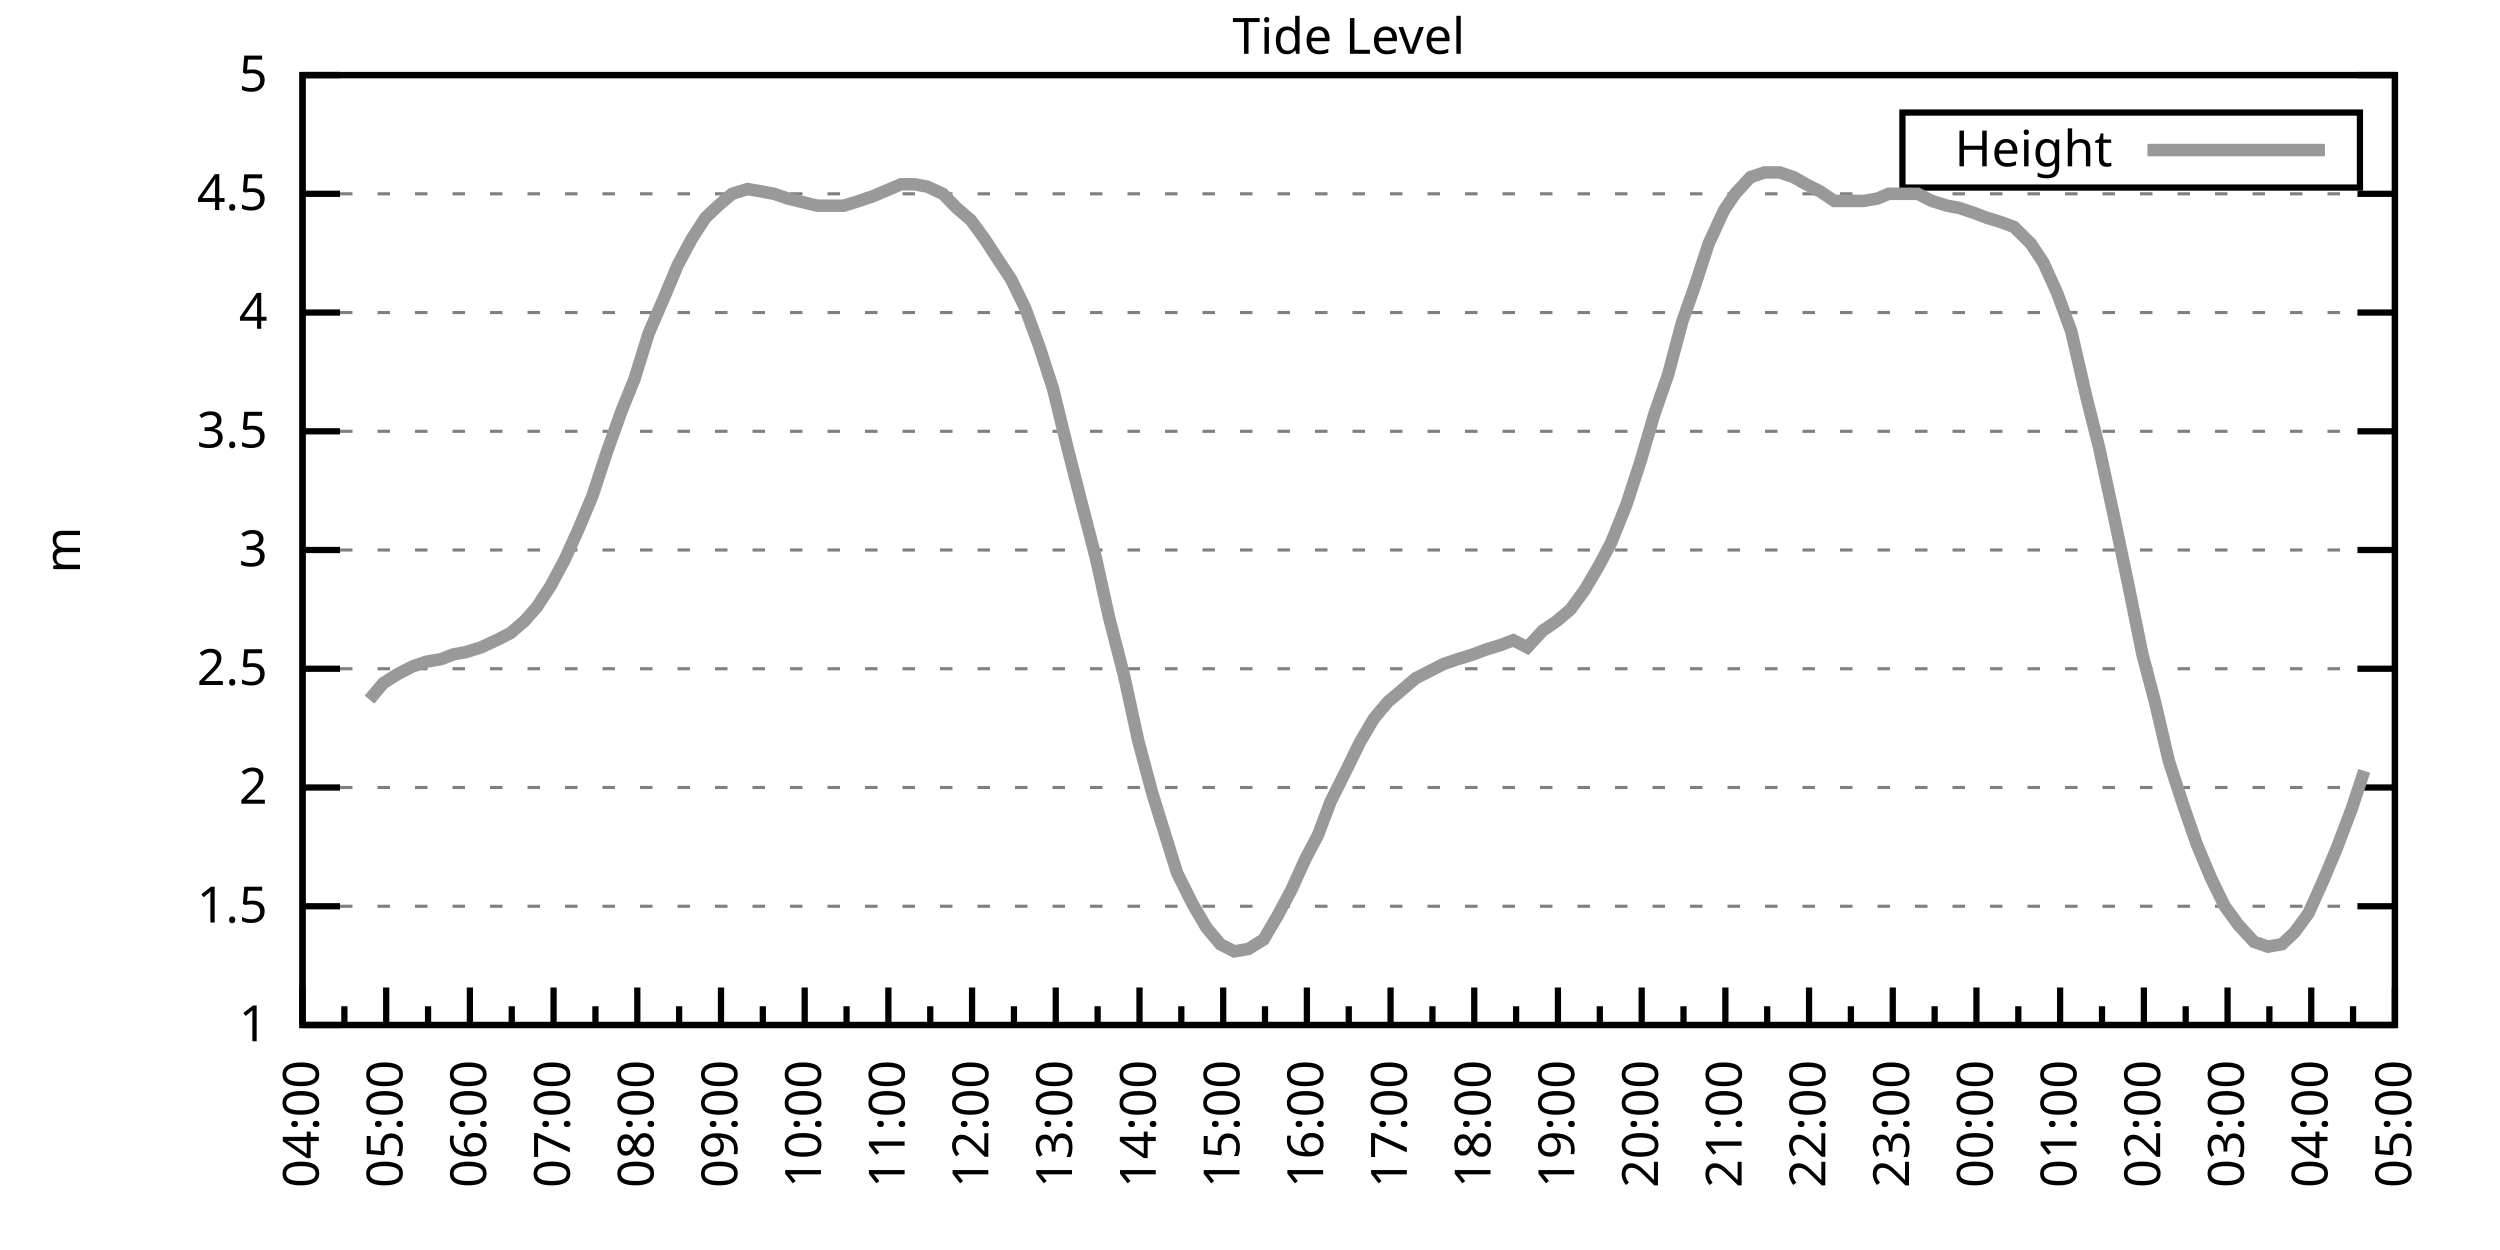
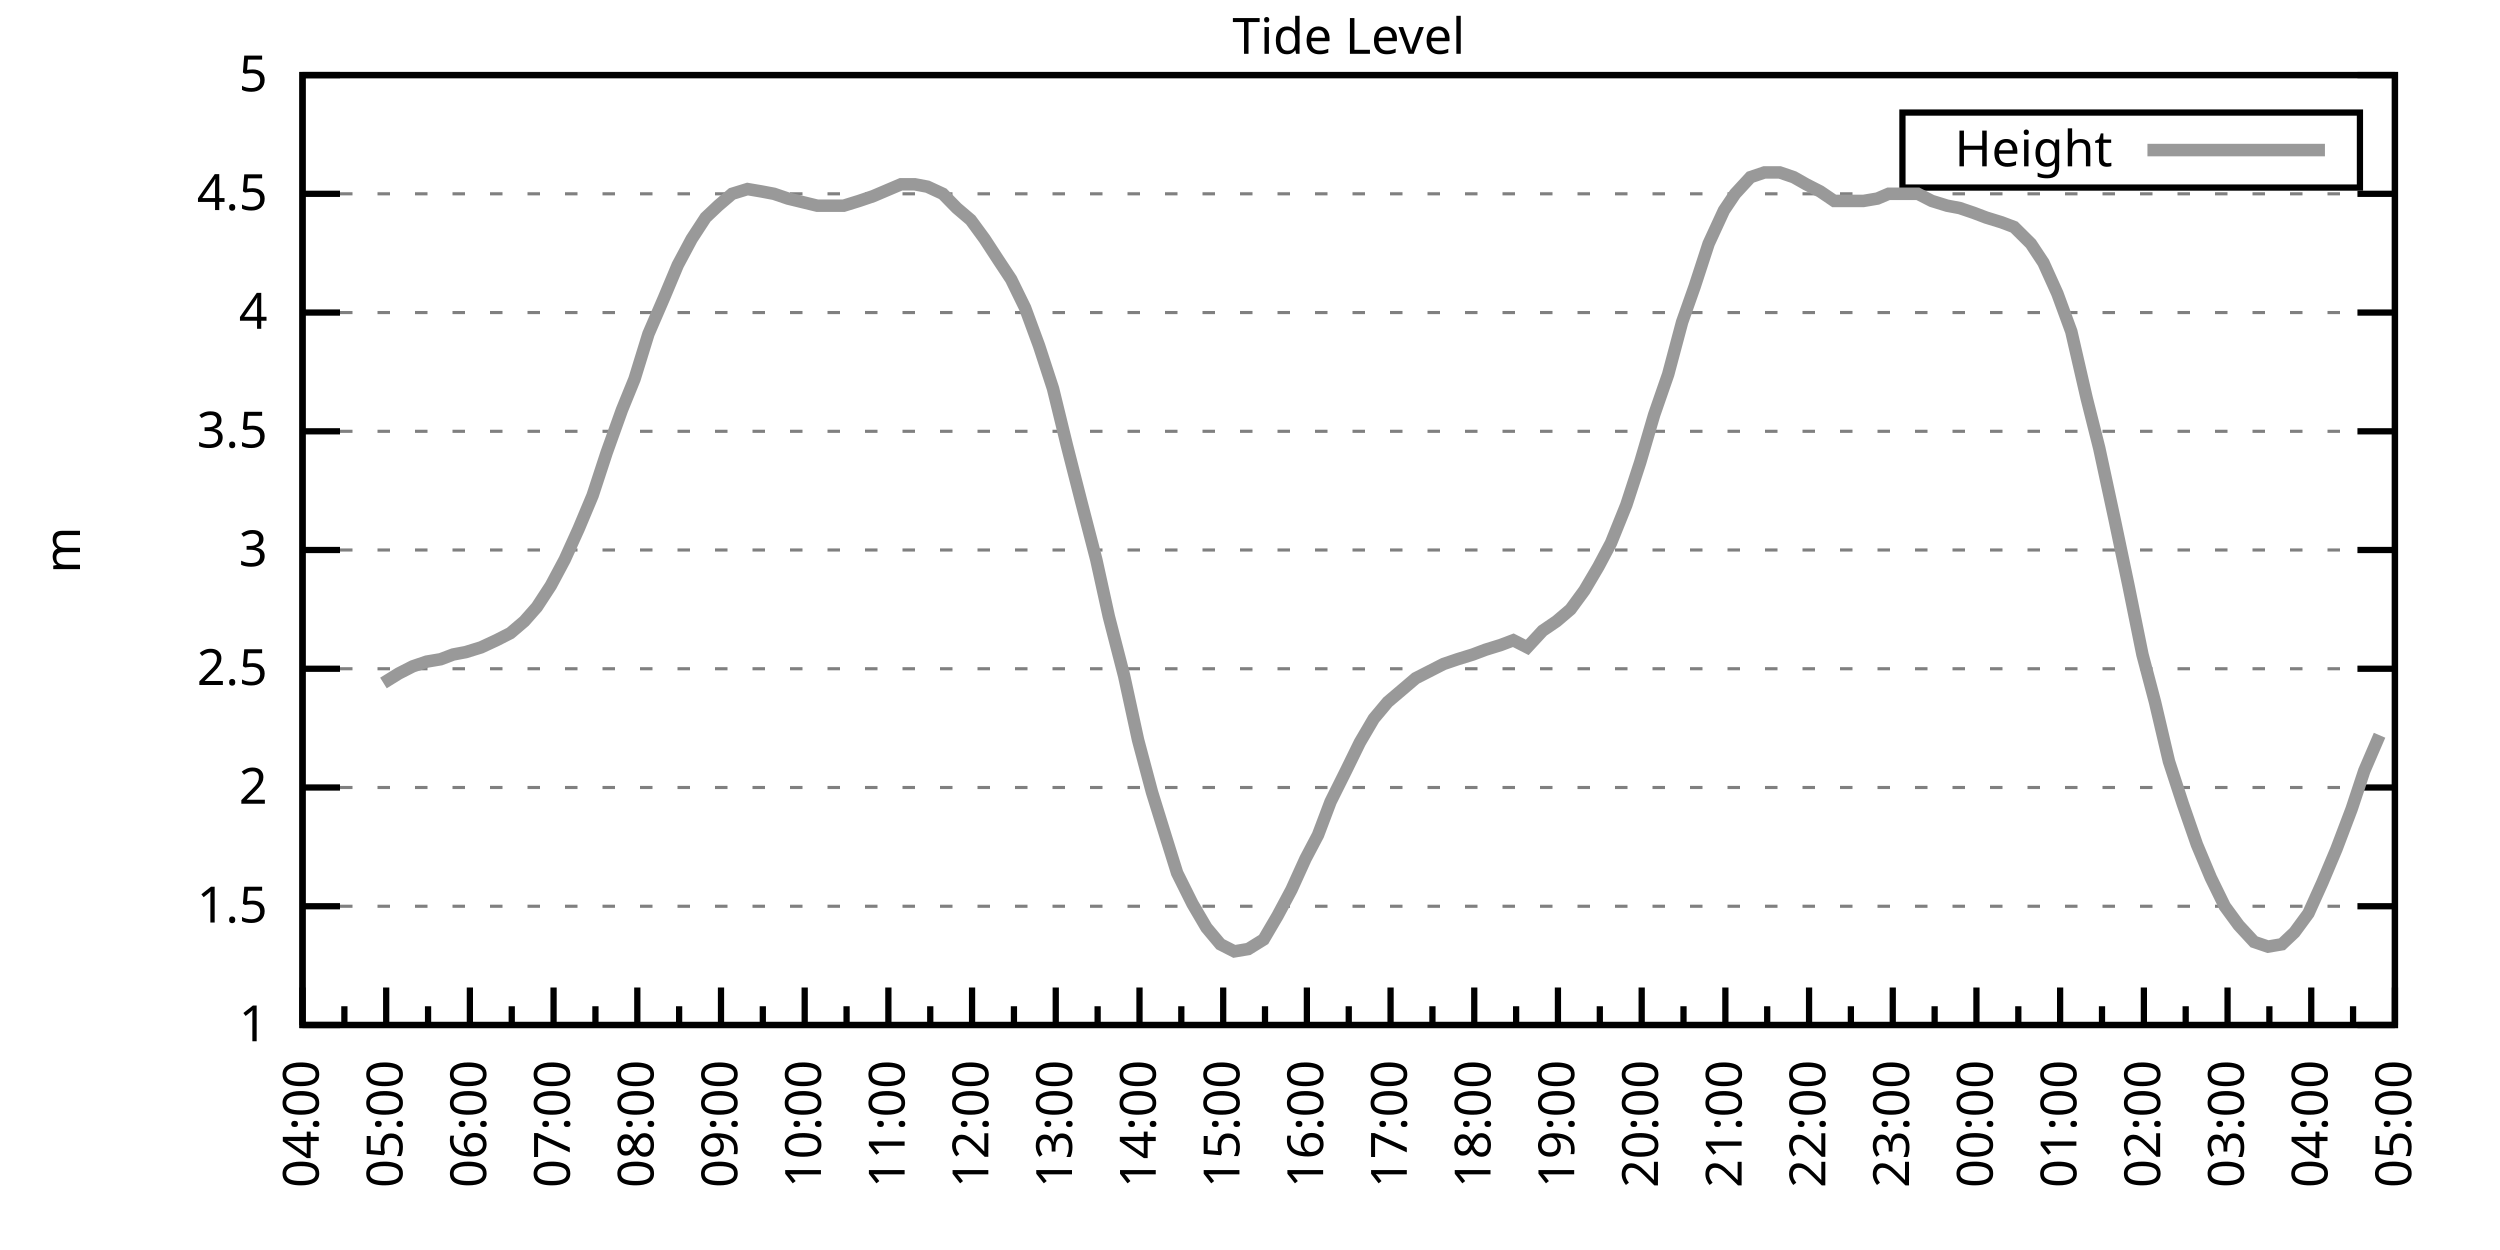
<svg xmlns="http://www.w3.org/2000/svg" xmlns:xlink="http://www.w3.org/1999/xlink" width="400" height="200" viewBox="0 0 400 200">
  <g id="gnuplot_canvas">
    <rect x="0" y="0" width="400" height="200" fill="none" />
    <defs>
      <circle id="gpDot" r="0.5" stroke-width="0.5" stroke="currentColor" />
      <path id="gpPt0" stroke-width="0.333" stroke="currentColor" d="M-1,0 h2 M0,-1 v2" />
      <path id="gpPt1" stroke-width="0.333" stroke="currentColor" d="M-1,-1 L1,1 M1,-1 L-1,1" />
      <path id="gpPt2" stroke-width="0.333" stroke="currentColor" d="M-1,0 L1,0 M0,-1 L0,1 M-1,-1 L1,1 M-1,1 L1,-1" />
      <rect id="gpPt3" stroke-width="0.333" stroke="currentColor" x="-1" y="-1" width="2" height="2" />
      <rect id="gpPt4" stroke-width="0.333" stroke="currentColor" fill="currentColor" x="-1" y="-1" width="2" height="2" />
      <circle id="gpPt5" stroke-width="0.333" stroke="currentColor" cx="0" cy="0" r="1" />
      <use xlink:href="#gpPt5" id="gpPt6" fill="currentColor" stroke="none" />
      <path id="gpPt7" stroke-width="0.333" stroke="currentColor" d="M0,-1.33 L-1.33,0.67 L1.33,0.67 z" />
      <use xlink:href="#gpPt7" id="gpPt8" fill="currentColor" stroke="none" />
      <use xlink:href="#gpPt7" id="gpPt9" stroke="currentColor" transform="rotate(180)" />
      <use xlink:href="#gpPt9" id="gpPt10" fill="currentColor" stroke="none" />
      <use xlink:href="#gpPt3" id="gpPt11" stroke="currentColor" transform="rotate(45)" />
      <use xlink:href="#gpPt11" id="gpPt12" fill="currentColor" stroke="none" />
      <path id="gpPt13" stroke-width="0.333" stroke="currentColor" d="M0,1.330 L1.265,0.411 L0.782,-1.067 L-0.782,-1.076 L-1.265,0.411 z" />
      <use xlink:href="#gpPt13" id="gpPt14" fill="currentColor" stroke="none" />
      <filter id="textbox" filterUnits="objectBoundingBox" x="0" y="0" height="1" width="1">
        <feFlood flood-color="white" flood-opacity="1" result="bgnd" />
        <feComposite in="SourceGraphic" in2="bgnd" operator="atop" />
      </filter>
      <filter id="greybox" filterUnits="objectBoundingBox" x="0" y="0" height="1" width="1">
        <feFlood flood-color="lightgrey" flood-opacity="1" result="grey" />
        <feComposite in="SourceGraphic" in2="grey" operator="atop" />
      </filter>
    </defs>
    <g fill="none" color="white" stroke="currentColor" stroke-width="1.00" stroke-linecap="butt" stroke-linejoin="miter">
</g>
    <g fill="none" color="black" stroke="currentColor" stroke-width="1.00" stroke-linecap="butt" stroke-linejoin="miter">
      <g stroke="none" shape-rendering="crispEdges">
        <polygon fill="rgb(255, 255, 255)" points="48.40,164.00 383.18,164.00 383.18,12.02 48.40,12.02 " />
      </g>
    </g>
    <g fill="none" color="black" stroke="currentColor" stroke-width="1.00" stroke-linecap="butt" stroke-linejoin="miter">
</g>
    <g fill="none" color="black" stroke="black" stroke-width="0.50" stroke-linecap="butt" stroke-linejoin="miter">
</g>
    <g fill="none" color="gray" stroke="currentColor" stroke-width="0.50" stroke-linecap="butt" stroke-linejoin="miter">
      <path stroke="gray" stroke-dasharray="2,4" class="gridline" d="M48.40,164.00 L383.19,164.00  " />
    </g>
    <g fill="none" color="gray" stroke="gray" stroke-width="1.00" stroke-linecap="butt" stroke-linejoin="miter">
</g>
    <g fill="none" color="black" stroke="currentColor" stroke-width="1.00" stroke-linecap="butt" stroke-linejoin="miter">
      <path stroke="black" d="M48.40,164.00 L54.40,164.00 M383.19,164.00 L377.19,164.00  " />
      <g transform="translate(42.80,166.60)" stroke="none" fill="black" font-family="Sans" font-size="8.00" text-anchor="end">
        <text>
          <tspan font-family="Sans"> 1</tspan>
        </text>
      </g>
    </g>
    <g fill="none" color="black" stroke="currentColor" stroke-width="1.00" stroke-linecap="butt" stroke-linejoin="miter">
</g>
    <g fill="none" color="black" stroke="black" stroke-width="0.50" stroke-linecap="butt" stroke-linejoin="miter">
</g>
    <g fill="none" color="gray" stroke="currentColor" stroke-width="0.50" stroke-linecap="butt" stroke-linejoin="miter">
      <path stroke="gray" stroke-dasharray="2,4" class="gridline" d="M48.40,145.00 L383.19,145.00  " />
    </g>
    <g fill="none" color="gray" stroke="gray" stroke-width="1.00" stroke-linecap="butt" stroke-linejoin="miter">
</g>
    <g fill="none" color="black" stroke="currentColor" stroke-width="1.00" stroke-linecap="butt" stroke-linejoin="miter">
      <path stroke="black" d="M48.40,145.00 L54.40,145.00 M383.19,145.00 L377.19,145.00  " />
      <g transform="translate(42.80,147.60)" stroke="none" fill="black" font-family="Sans" font-size="8.00" text-anchor="end">
        <text>
          <tspan font-family="Sans"> 1.5</tspan>
        </text>
      </g>
    </g>
    <g fill="none" color="black" stroke="currentColor" stroke-width="1.00" stroke-linecap="butt" stroke-linejoin="miter">
</g>
    <g fill="none" color="black" stroke="black" stroke-width="0.50" stroke-linecap="butt" stroke-linejoin="miter">
</g>
    <g fill="none" color="gray" stroke="currentColor" stroke-width="0.50" stroke-linecap="butt" stroke-linejoin="miter">
      <path stroke="gray" stroke-dasharray="2,4" class="gridline" d="M48.40,126.00 L383.19,126.00  " />
    </g>
    <g fill="none" color="gray" stroke="gray" stroke-width="1.00" stroke-linecap="butt" stroke-linejoin="miter">
</g>
    <g fill="none" color="black" stroke="currentColor" stroke-width="1.00" stroke-linecap="butt" stroke-linejoin="miter">
      <path stroke="black" d="M48.40,126.00 L54.40,126.00 M383.19,126.00 L377.19,126.00  " />
      <g transform="translate(42.80,128.60)" stroke="none" fill="black" font-family="Sans" font-size="8.00" text-anchor="end">
        <text>
          <tspan font-family="Sans"> 2</tspan>
        </text>
      </g>
    </g>
    <g fill="none" color="black" stroke="currentColor" stroke-width="1.00" stroke-linecap="butt" stroke-linejoin="miter">
</g>
    <g fill="none" color="black" stroke="black" stroke-width="0.50" stroke-linecap="butt" stroke-linejoin="miter">
</g>
    <g fill="none" color="gray" stroke="currentColor" stroke-width="0.50" stroke-linecap="butt" stroke-linejoin="miter">
      <path stroke="gray" stroke-dasharray="2,4" class="gridline" d="M48.40,107.00 L383.19,107.00  " />
    </g>
    <g fill="none" color="gray" stroke="gray" stroke-width="1.00" stroke-linecap="butt" stroke-linejoin="miter">
</g>
    <g fill="none" color="black" stroke="currentColor" stroke-width="1.00" stroke-linecap="butt" stroke-linejoin="miter">
      <path stroke="black" d="M48.40,107.00 L54.40,107.00 M383.19,107.00 L377.19,107.00  " />
      <g transform="translate(42.80,109.60)" stroke="none" fill="black" font-family="Sans" font-size="8.00" text-anchor="end">
        <text>
          <tspan font-family="Sans"> 2.5</tspan>
        </text>
      </g>
    </g>
    <g fill="none" color="black" stroke="currentColor" stroke-width="1.00" stroke-linecap="butt" stroke-linejoin="miter">
</g>
    <g fill="none" color="black" stroke="black" stroke-width="0.50" stroke-linecap="butt" stroke-linejoin="miter">
</g>
    <g fill="none" color="gray" stroke="currentColor" stroke-width="0.50" stroke-linecap="butt" stroke-linejoin="miter">
      <path stroke="gray" stroke-dasharray="2,4" class="gridline" d="M48.40,88.00 L383.19,88.00  " />
    </g>
    <g fill="none" color="gray" stroke="gray" stroke-width="1.00" stroke-linecap="butt" stroke-linejoin="miter">
</g>
    <g fill="none" color="black" stroke="currentColor" stroke-width="1.00" stroke-linecap="butt" stroke-linejoin="miter">
      <path stroke="black" d="M48.40,88.00 L54.40,88.00 M383.19,88.00 L377.19,88.00  " />
      <g transform="translate(42.80,90.60)" stroke="none" fill="black" font-family="Sans" font-size="8.00" text-anchor="end">
        <text>
          <tspan font-family="Sans"> 3</tspan>
        </text>
      </g>
    </g>
    <g fill="none" color="black" stroke="currentColor" stroke-width="1.00" stroke-linecap="butt" stroke-linejoin="miter">
</g>
    <g fill="none" color="black" stroke="black" stroke-width="0.50" stroke-linecap="butt" stroke-linejoin="miter">
</g>
    <g fill="none" color="gray" stroke="currentColor" stroke-width="0.50" stroke-linecap="butt" stroke-linejoin="miter">
      <path stroke="gray" stroke-dasharray="2,4" class="gridline" d="M48.40,69.01 L383.19,69.01  " />
    </g>
    <g fill="none" color="gray" stroke="gray" stroke-width="1.00" stroke-linecap="butt" stroke-linejoin="miter">
</g>
    <g fill="none" color="black" stroke="currentColor" stroke-width="1.00" stroke-linecap="butt" stroke-linejoin="miter">
      <path stroke="black" d="M48.40,69.01 L54.40,69.01 M383.19,69.01 L377.19,69.01  " />
      <g transform="translate(42.80,71.61)" stroke="none" fill="black" font-family="Sans" font-size="8.00" text-anchor="end">
        <text>
          <tspan font-family="Sans"> 3.5</tspan>
        </text>
      </g>
    </g>
    <g fill="none" color="black" stroke="currentColor" stroke-width="1.00" stroke-linecap="butt" stroke-linejoin="miter">
</g>
    <g fill="none" color="black" stroke="black" stroke-width="0.50" stroke-linecap="butt" stroke-linejoin="miter">
</g>
    <g fill="none" color="gray" stroke="currentColor" stroke-width="0.50" stroke-linecap="butt" stroke-linejoin="miter">
      <path stroke="gray" stroke-dasharray="2,4" class="gridline" d="M48.40,50.01 L383.19,50.01  " />
    </g>
    <g fill="none" color="gray" stroke="gray" stroke-width="1.00" stroke-linecap="butt" stroke-linejoin="miter">
</g>
    <g fill="none" color="black" stroke="currentColor" stroke-width="1.00" stroke-linecap="butt" stroke-linejoin="miter">
      <path stroke="black" d="M48.40,50.01 L54.40,50.01 M383.19,50.01 L377.19,50.01  " />
      <g transform="translate(42.80,52.61)" stroke="none" fill="black" font-family="Sans" font-size="8.00" text-anchor="end">
        <text>
          <tspan font-family="Sans"> 4</tspan>
        </text>
      </g>
    </g>
    <g fill="none" color="black" stroke="currentColor" stroke-width="1.00" stroke-linecap="butt" stroke-linejoin="miter">
</g>
    <g fill="none" color="black" stroke="black" stroke-width="0.50" stroke-linecap="butt" stroke-linejoin="miter">
</g>
    <g fill="none" color="gray" stroke="currentColor" stroke-width="0.50" stroke-linecap="butt" stroke-linejoin="miter">
      <path stroke="gray" stroke-dasharray="2,4" class="gridline" d="M48.40,31.01 L383.19,31.01  " />
    </g>
    <g fill="none" color="gray" stroke="gray" stroke-width="1.00" stroke-linecap="butt" stroke-linejoin="miter">
</g>
    <g fill="none" color="black" stroke="currentColor" stroke-width="1.00" stroke-linecap="butt" stroke-linejoin="miter">
      <path stroke="black" d="M48.40,31.01 L54.40,31.01 M383.19,31.01 L377.19,31.01  " />
      <g transform="translate(42.80,33.61)" stroke="none" fill="black" font-family="Sans" font-size="8.00" text-anchor="end">
        <text>
          <tspan font-family="Sans"> 4.5</tspan>
        </text>
      </g>
    </g>
    <g fill="none" color="black" stroke="currentColor" stroke-width="1.00" stroke-linecap="butt" stroke-linejoin="miter">
</g>
    <g fill="none" color="black" stroke="black" stroke-width="0.50" stroke-linecap="butt" stroke-linejoin="miter">
</g>
    <g fill="none" color="gray" stroke="currentColor" stroke-width="0.50" stroke-linecap="butt" stroke-linejoin="miter">
      <path stroke="gray" stroke-dasharray="2,4" class="gridline" d="M48.40,12.01 L383.19,12.01  " />
    </g>
    <g fill="none" color="gray" stroke="gray" stroke-width="1.00" stroke-linecap="butt" stroke-linejoin="miter">
</g>
    <g fill="none" color="black" stroke="currentColor" stroke-width="1.00" stroke-linecap="butt" stroke-linejoin="miter">
      <path stroke="black" d="M48.40,12.01 L54.40,12.01 M383.19,12.01 L377.19,12.01  " />
      <g transform="translate(42.80,14.61)" stroke="none" fill="black" font-family="Sans" font-size="8.00" text-anchor="end">
        <text>
          <tspan font-family="Sans"> 5</tspan>
        </text>
      </g>
    </g>
    <g fill="none" color="black" stroke="currentColor" stroke-width="1.00" stroke-linecap="butt" stroke-linejoin="miter">
      <path stroke="black" d="M48.40,164.00 L48.40,158.00  " />
      <g transform="translate(51.00,169.60) rotate(270)" stroke="none" fill="black" font-family="Sans" font-size="8.00" text-anchor="end">
        <text>
          <tspan font-family="Sans">04:00</tspan>
        </text>
      </g>
    </g>
    <g fill="none" color="black" stroke="currentColor" stroke-width="1.00" stroke-linecap="butt" stroke-linejoin="miter">
      <path stroke="black" d="M55.10,164.00 L55.10,161.00 M61.79,164.00 L61.79,158.00  " />
      <g transform="translate(64.39,169.60) rotate(270)" stroke="none" fill="black" font-family="Sans" font-size="8.00" text-anchor="end">
        <text>
          <tspan font-family="Sans">05:00</tspan>
        </text>
      </g>
    </g>
    <g fill="none" color="black" stroke="currentColor" stroke-width="1.00" stroke-linecap="butt" stroke-linejoin="miter">
      <path stroke="black" d="M68.49,164.00 L68.49,161.00 M75.18,164.00 L75.18,158.00  " />
      <g transform="translate(77.78,169.60) rotate(270)" stroke="none" fill="black" font-family="Sans" font-size="8.00" text-anchor="end">
        <text>
          <tspan font-family="Sans">06:00</tspan>
        </text>
      </g>
    </g>
    <g fill="none" color="black" stroke="currentColor" stroke-width="1.00" stroke-linecap="butt" stroke-linejoin="miter">
      <path stroke="black" d="M81.88,164.00 L81.88,161.00 M88.57,164.00 L88.57,158.00  " />
      <g transform="translate(91.17,169.60) rotate(270)" stroke="none" fill="black" font-family="Sans" font-size="8.00" text-anchor="end">
        <text>
          <tspan font-family="Sans">07:00</tspan>
        </text>
      </g>
    </g>
    <g fill="none" color="black" stroke="currentColor" stroke-width="1.00" stroke-linecap="butt" stroke-linejoin="miter">
      <path stroke="black" d="M95.27,164.00 L95.27,161.00 M101.97,164.00 L101.97,158.00  " />
      <g transform="translate(104.57,169.60) rotate(270)" stroke="none" fill="black" font-family="Sans" font-size="8.00" text-anchor="end">
        <text>
          <tspan font-family="Sans">08:00</tspan>
        </text>
      </g>
    </g>
    <g fill="none" color="black" stroke="currentColor" stroke-width="1.00" stroke-linecap="butt" stroke-linejoin="miter">
      <path stroke="black" d="M108.66,164.00 L108.66,161.00 M115.36,164.00 L115.36,158.00  " />
      <g transform="translate(117.96,169.60) rotate(270)" stroke="none" fill="black" font-family="Sans" font-size="8.00" text-anchor="end">
        <text>
          <tspan font-family="Sans">09:00</tspan>
        </text>
      </g>
    </g>
    <g fill="none" color="black" stroke="currentColor" stroke-width="1.00" stroke-linecap="butt" stroke-linejoin="miter">
      <path stroke="black" d="M122.05,164.00 L122.05,161.00 M128.75,164.00 L128.75,158.00  " />
      <g transform="translate(131.35,169.60) rotate(270)" stroke="none" fill="black" font-family="Sans" font-size="8.00" text-anchor="end">
        <text>
          <tspan font-family="Sans">10:00</tspan>
        </text>
      </g>
    </g>
    <g fill="none" color="black" stroke="currentColor" stroke-width="1.00" stroke-linecap="butt" stroke-linejoin="miter">
      <path stroke="black" d="M135.45,164.00 L135.45,161.00 M142.14,164.00 L142.14,158.00  " />
      <g transform="translate(144.74,169.60) rotate(270)" stroke="none" fill="black" font-family="Sans" font-size="8.00" text-anchor="end">
        <text>
          <tspan font-family="Sans">11:00</tspan>
        </text>
      </g>
    </g>
    <g fill="none" color="black" stroke="currentColor" stroke-width="1.00" stroke-linecap="butt" stroke-linejoin="miter">
      <path stroke="black" d="M148.84,164.00 L148.84,161.00 M155.53,164.00 L155.53,158.00  " />
      <g transform="translate(158.13,169.60) rotate(270)" stroke="none" fill="black" font-family="Sans" font-size="8.00" text-anchor="end">
        <text>
          <tspan font-family="Sans">12:00</tspan>
        </text>
      </g>
    </g>
    <g fill="none" color="black" stroke="currentColor" stroke-width="1.00" stroke-linecap="butt" stroke-linejoin="miter">
      <path stroke="black" d="M162.23,164.00 L162.23,161.00 M168.92,164.00 L168.92,158.00  " />
      <g transform="translate(171.52,169.60) rotate(270)" stroke="none" fill="black" font-family="Sans" font-size="8.00" text-anchor="end">
        <text>
          <tspan font-family="Sans">13:00</tspan>
        </text>
      </g>
    </g>
    <g fill="none" color="black" stroke="currentColor" stroke-width="1.00" stroke-linecap="butt" stroke-linejoin="miter">
      <path stroke="black" d="M175.62,164.00 L175.62,161.00 M182.32,164.00 L182.32,158.00  " />
      <g transform="translate(184.92,169.60) rotate(270)" stroke="none" fill="black" font-family="Sans" font-size="8.00" text-anchor="end">
        <text>
          <tspan font-family="Sans">14:00</tspan>
        </text>
      </g>
    </g>
    <g fill="none" color="black" stroke="currentColor" stroke-width="1.00" stroke-linecap="butt" stroke-linejoin="miter">
      <path stroke="black" d="M189.01,164.00 L189.01,161.00 M195.71,164.00 L195.71,158.00  " />
      <g transform="translate(198.31,169.60) rotate(270)" stroke="none" fill="black" font-family="Sans" font-size="8.00" text-anchor="end">
        <text>
          <tspan font-family="Sans">15:00</tspan>
        </text>
      </g>
    </g>
    <g fill="none" color="black" stroke="currentColor" stroke-width="1.00" stroke-linecap="butt" stroke-linejoin="miter">
      <path stroke="black" d="M202.40,164.00 L202.40,161.00 M209.10,164.00 L209.10,158.00  " />
      <g transform="translate(211.70,169.60) rotate(270)" stroke="none" fill="black" font-family="Sans" font-size="8.00" text-anchor="end">
        <text>
          <tspan font-family="Sans">16:00</tspan>
        </text>
      </g>
    </g>
    <g fill="none" color="black" stroke="currentColor" stroke-width="1.00" stroke-linecap="butt" stroke-linejoin="miter">
      <path stroke="black" d="M215.80,164.00 L215.80,161.00 M222.49,164.00 L222.49,158.00  " />
      <g transform="translate(225.09,169.60) rotate(270)" stroke="none" fill="black" font-family="Sans" font-size="8.00" text-anchor="end">
        <text>
          <tspan font-family="Sans">17:00</tspan>
        </text>
      </g>
    </g>
    <g fill="none" color="black" stroke="currentColor" stroke-width="1.00" stroke-linecap="butt" stroke-linejoin="miter">
      <path stroke="black" d="M229.19,164.00 L229.19,161.00 M235.88,164.00 L235.88,158.00  " />
      <g transform="translate(238.48,169.60) rotate(270)" stroke="none" fill="black" font-family="Sans" font-size="8.00" text-anchor="end">
        <text>
          <tspan font-family="Sans">18:00</tspan>
        </text>
      </g>
    </g>
    <g fill="none" color="black" stroke="currentColor" stroke-width="1.00" stroke-linecap="butt" stroke-linejoin="miter">
      <path stroke="black" d="M242.58,164.00 L242.58,161.00 M249.27,164.00 L249.27,158.00  " />
      <g transform="translate(251.87,169.60) rotate(270)" stroke="none" fill="black" font-family="Sans" font-size="8.00" text-anchor="end">
        <text>
          <tspan font-family="Sans">19:00</tspan>
        </text>
      </g>
    </g>
    <g fill="none" color="black" stroke="currentColor" stroke-width="1.00" stroke-linecap="butt" stroke-linejoin="miter">
      <path stroke="black" d="M255.97,164.00 L255.97,161.00 M262.67,164.00 L262.67,158.00  " />
      <g transform="translate(265.27,169.60) rotate(270)" stroke="none" fill="black" font-family="Sans" font-size="8.00" text-anchor="end">
        <text>
          <tspan font-family="Sans">20:00</tspan>
        </text>
      </g>
    </g>
    <g fill="none" color="black" stroke="currentColor" stroke-width="1.00" stroke-linecap="butt" stroke-linejoin="miter">
      <path stroke="black" d="M269.36,164.00 L269.36,161.00 M276.06,164.00 L276.06,158.00  " />
      <g transform="translate(278.66,169.60) rotate(270)" stroke="none" fill="black" font-family="Sans" font-size="8.00" text-anchor="end">
        <text>
          <tspan font-family="Sans">21:00</tspan>
        </text>
      </g>
    </g>
    <g fill="none" color="black" stroke="currentColor" stroke-width="1.00" stroke-linecap="butt" stroke-linejoin="miter">
      <path stroke="black" d="M282.75,164.00 L282.75,161.00 M289.45,164.00 L289.45,158.00  " />
      <g transform="translate(292.05,169.60) rotate(270)" stroke="none" fill="black" font-family="Sans" font-size="8.00" text-anchor="end">
        <text>
          <tspan font-family="Sans">22:00</tspan>
        </text>
      </g>
    </g>
    <g fill="none" color="black" stroke="currentColor" stroke-width="1.00" stroke-linecap="butt" stroke-linejoin="miter">
      <path stroke="black" d="M296.14,164.00 L296.14,161.00 M302.84,164.00 L302.84,158.00  " />
      <g transform="translate(305.44,169.60) rotate(270)" stroke="none" fill="black" font-family="Sans" font-size="8.00" text-anchor="end">
        <text>
          <tspan font-family="Sans">23:00</tspan>
        </text>
      </g>
    </g>
    <g fill="none" color="black" stroke="currentColor" stroke-width="1.00" stroke-linecap="butt" stroke-linejoin="miter">
      <path stroke="black" d="M309.54,164.00 L309.54,161.00 M316.23,164.00 L316.23,158.00  " />
      <g transform="translate(318.83,169.60) rotate(270)" stroke="none" fill="black" font-family="Sans" font-size="8.00" text-anchor="end">
        <text>
          <tspan font-family="Sans">00:00</tspan>
        </text>
      </g>
    </g>
    <g fill="none" color="black" stroke="currentColor" stroke-width="1.00" stroke-linecap="butt" stroke-linejoin="miter">
      <path stroke="black" d="M322.93,164.00 L322.93,161.00 M329.62,164.00 L329.62,158.00  " />
      <g transform="translate(332.22,169.60) rotate(270)" stroke="none" fill="black" font-family="Sans" font-size="8.00" text-anchor="end">
        <text>
          <tspan font-family="Sans">01:00</tspan>
        </text>
      </g>
    </g>
    <g fill="none" color="black" stroke="currentColor" stroke-width="1.00" stroke-linecap="butt" stroke-linejoin="miter">
      <path stroke="black" d="M336.32,164.00 L336.32,161.00 M343.02,164.00 L343.02,158.00  " />
      <g transform="translate(345.62,169.60) rotate(270)" stroke="none" fill="black" font-family="Sans" font-size="8.00" text-anchor="end">
        <text>
          <tspan font-family="Sans">02:00</tspan>
        </text>
      </g>
    </g>
    <g fill="none" color="black" stroke="currentColor" stroke-width="1.00" stroke-linecap="butt" stroke-linejoin="miter">
      <path stroke="black" d="M349.71,164.00 L349.71,161.00 M356.41,164.00 L356.41,158.00  " />
      <g transform="translate(359.01,169.60) rotate(270)" stroke="none" fill="black" font-family="Sans" font-size="8.00" text-anchor="end">
        <text>
          <tspan font-family="Sans">03:00</tspan>
        </text>
      </g>
    </g>
    <g fill="none" color="black" stroke="currentColor" stroke-width="1.00" stroke-linecap="butt" stroke-linejoin="miter">
      <path stroke="black" d="M363.10,164.00 L363.10,161.00 M369.80,164.00 L369.80,158.00  " />
      <g transform="translate(372.40,169.60) rotate(270)" stroke="none" fill="black" font-family="Sans" font-size="8.00" text-anchor="end">
        <text>
          <tspan font-family="Sans">04:00</tspan>
        </text>
      </g>
    </g>
    <g fill="none" color="black" stroke="currentColor" stroke-width="1.00" stroke-linecap="butt" stroke-linejoin="miter">
      <path stroke="black" d="M376.49,164.00 L376.49,161.00 M383.19,164.00 L383.19,158.00  " />
      <g transform="translate(385.79,169.60) rotate(270)" stroke="none" fill="black" font-family="Sans" font-size="8.00" text-anchor="end">
        <text>
          <tspan font-family="Sans">05:00</tspan>
        </text>
      </g>
    </g>
    <g fill="none" color="black" stroke="currentColor" stroke-width="1.00" stroke-linecap="butt" stroke-linejoin="miter">
</g>
    <g fill="none" color="black" stroke="currentColor" stroke-width="1.00" stroke-linecap="butt" stroke-linejoin="miter">
      <path stroke="black" d="M48.40,12.01 L48.40,164.00 L383.19,164.00 L383.19,12.01 L48.40,12.01 Z  " />
    </g>
    <g fill="none" color="black" stroke="currentColor" stroke-width="1.00" stroke-linecap="butt" stroke-linejoin="miter">
      <g transform="translate(12.80,88.01) rotate(270)" stroke="none" fill="black" font-family="Sans" font-size="8.00" text-anchor="middle">
        <text>
          <tspan font-family="Sans">m</tspan>
        </text>
      </g>
    </g>
    <g fill="none" color="black" stroke="currentColor" stroke-width="1.00" stroke-linecap="butt" stroke-linejoin="miter">
</g>
    <g fill="none" color="black" stroke="currentColor" stroke-width="1.00" stroke-linecap="butt" stroke-linejoin="miter">
      <path stroke="black" d="M304.39,30.01 L304.39,18.01 L377.59,18.01 L377.59,30.01 L304.39,30.01 Z  " />
    </g>
    <g id="Tide_level_plot_1">
      <g fill="none" color="white" stroke="black" stroke-width="2.00" stroke-linecap="butt" stroke-linejoin="miter">
</g>
      <g fill="none" color="black" stroke="currentColor" stroke-width="2.00" stroke-linecap="butt" stroke-linejoin="miter">
        <g transform="translate(337.99,26.61)" stroke="none" fill="black" font-family="Sans" font-size="8.00" text-anchor="end">
          <text>
            <tspan font-family="Sans">Height</tspan>
          </text>
        </g>
      </g>
      <g fill="none" color="black" stroke="currentColor" stroke-width="2.00" stroke-linecap="butt" stroke-linejoin="miter">
-         <path stroke="rgb(153, 153, 153)" d="M343.59,24.01 L371.99,24.01 M59.11,111.94 L61.35,109.28 L63.80,107.76 L66.03,106.62 L68.26,105.86 L70.50,105.48   L72.50,104.72 L74.51,104.34 L76.97,103.58 L79.42,102.44 L81.66,101.30 L83.89,99.40 L85.90,97.12 L88.13,93.70   L90.36,89.52 L92.59,84.59 L94.82,79.27 L97.06,72.43 L99.51,65.59 L101.52,60.65 L103.75,53.43 L106.21,47.73   L108.44,42.41 L110.67,38.23 L112.90,34.81 L114.91,32.91 L117.14,31.01 L119.60,30.25 L121.83,30.63 L123.84,31.01   L126.07,31.77 L130.76,32.91 L132.99,32.91 L135.00,32.91 L137.45,32.15 L139.69,31.39 L144.15,29.49 L146.38,29.49   L148.39,29.87 L150.85,31.01 L153.08,33.29 L155.31,35.19 L157.54,38.23 L159.77,41.65 L161.78,44.69 L164.01,49.25   L166.25,55.33 L168.48,62.17 L170.71,71.29 L172.94,80.03 L175.40,89.52 L177.41,98.64 L179.86,108.14 L182.09,118.40   L184.32,126.76 L186.56,133.98 L188.34,139.68 L190.80,144.62 L193.03,148.42 L195.26,151.08 L197.49,152.22 L199.73,151.84   L202.18,150.32 L204.41,146.52 L206.64,142.34 L208.88,137.40 L210.88,133.60 L212.89,128.28 L215.35,123.34 L217.58,118.78   L219.81,114.98 L222.04,112.32 L224.28,110.42 L226.51,108.52 L228.74,107.38 L230.97,106.24 L233.20,105.48 L235.66,104.72   L237.67,103.96 L240.12,103.20 L242.13,102.44 L244.36,103.58 L246.82,100.92 L249.05,99.40 L251.28,97.50 L253.51,94.46   L255.75,90.66 L257.76,86.87 L260.21,80.79 L262.44,73.95 L264.67,66.35 L266.91,59.89 L269.14,51.53 L271.15,45.83   L273.38,38.99 L275.83,33.67 L277.62,31.01 L280.07,28.35 L282.31,27.59 L284.76,27.59 L286.99,28.35 L289.00,29.49   L291.23,30.63 L293.47,32.15 L295.92,32.15 L298.15,32.15 L300.39,31.77 L302.17,31.01 L304.63,31.01 L306.86,31.01   L309.09,32.15 L311.54,32.91 L313.55,33.29 L315.79,34.05 L317.79,34.81 L320.25,35.57 L322.26,36.33 L324.94,38.99   L326.95,42.03 L329.18,46.97 L331.41,53.05 L333.86,63.69 L335.87,71.67 L338.33,83.07 L340.56,93.70 L342.79,104.72   L344.80,112.32 L347.03,121.82 L349.26,128.66 L351.50,135.12 L353.73,140.44 L355.96,145.00 L358.19,148.04 L360.65,150.70   L362.88,151.46 L365.11,151.08 L367.12,149.18 L369.35,146.14 L371.58,141.20 L373.82,135.88 L376.27,129.42 L378.28,123.34    " />
+         <path stroke="rgb(153, 153, 153)" d="M343.59,24.01 L371.99,24.01 M61.35,109.28 L63.80,107.76 L66.03,106.62 L68.26,105.86 L70.50,105.48 L72.50,104.72   L74.51,104.34 L76.97,103.58 L79.42,102.44 L81.66,101.30 L83.89,99.40 L85.90,97.12 L88.13,93.70 L90.36,89.52   L92.59,84.59 L94.82,79.27 L97.06,72.43 L99.51,65.59 L101.52,60.65 L103.75,53.43 L106.21,47.73 L108.44,42.41   L110.67,38.23 L112.90,34.81 L114.91,32.91 L117.14,31.01 L119.60,30.25 L121.83,30.63 L123.84,31.01 L126.07,31.77   L130.76,32.91 L132.99,32.91 L135.00,32.91 L137.45,32.15 L139.69,31.39 L144.15,29.49 L146.38,29.49 L148.39,29.87   L150.85,31.01 L153.08,33.29 L155.31,35.19 L157.54,38.23 L159.77,41.65 L161.78,44.69 L164.01,49.25 L166.25,55.33   L168.48,62.17 L170.71,71.29 L172.94,80.03 L175.40,89.52 L177.41,98.64 L179.86,108.14 L182.09,118.40 L184.32,126.76   L186.56,133.98 L188.34,139.68 L190.80,144.62 L193.03,148.42 L195.26,151.08 L197.49,152.22 L199.73,151.84 L202.18,150.32   L204.41,146.52 L206.64,142.34 L208.88,137.40 L210.88,133.60 L212.89,128.28 L215.35,123.34 L217.58,118.78 L219.81,114.98   L222.04,112.32 L224.28,110.42 L226.51,108.52 L228.74,107.38 L230.97,106.24 L233.20,105.48 L235.66,104.72 L237.67,103.96   L240.12,103.20 L242.13,102.44 L244.36,103.58 L246.82,100.92 L249.05,99.40 L251.28,97.50 L253.51,94.46 L255.75,90.66   L257.76,86.87 L260.21,80.79 L262.44,73.95 L264.67,66.35 L266.91,59.89 L269.14,51.53 L271.15,45.83 L273.38,38.99   L275.83,33.67 L277.62,31.01 L280.07,28.35 L282.31,27.59 L284.76,27.59 L286.99,28.35 L289.00,29.49 L291.23,30.63   L293.47,32.15 L295.92,32.15 L298.15,32.15 L300.39,31.77 L302.17,31.01 L304.63,31.01 L306.86,31.01 L309.09,32.15   L311.54,32.91 L313.55,33.29 L315.79,34.05 L317.79,34.81 L320.25,35.57 L322.26,36.33 L324.94,38.99 L326.95,42.03   L329.18,46.97 L331.41,53.05 L333.86,63.69 L335.87,71.67 L338.33,83.07 L340.56,93.70 L342.79,104.72 L344.80,112.32   L347.03,121.82 L349.26,128.66 L351.50,135.12 L353.73,140.44 L355.96,145.00 L358.19,148.04 L360.65,150.70 L362.88,151.46   L365.11,151.08 L367.12,149.18 L369.35,146.14 L371.58,141.20 L373.82,135.88 L376.27,129.42 L378.28,123.34 L380.73,117.64    " />
      </g>
    </g>
    <g fill="none" color="black" stroke="currentColor" stroke-width="2.00" stroke-linecap="butt" stroke-linejoin="miter">
</g>
    <g fill="none" color="black" stroke="black" stroke-width="1.00" stroke-linecap="butt" stroke-linejoin="miter">
</g>
    <g fill="none" color="black" stroke="currentColor" stroke-width="1.00" stroke-linecap="butt" stroke-linejoin="miter">
      <path stroke="black" d="M48.40,12.01 L48.40,164.00 L383.19,164.00 L383.19,12.01 L48.40,12.01 Z  " />
    </g>
    <g fill="none" color="black" stroke="currentColor" stroke-width="1.00" stroke-linecap="butt" stroke-linejoin="miter">
      <g transform="translate(215.79,8.61)" stroke="none" fill="black" font-family="Sans" font-size="8.00" text-anchor="middle">
        <text>
          <tspan font-family="Sans">Tide Level</tspan>
        </text>
      </g>
    </g>
    <g fill="none" color="black" stroke="currentColor" stroke-width="1.00" stroke-linecap="butt" stroke-linejoin="miter">
</g>
  </g>
</svg>
